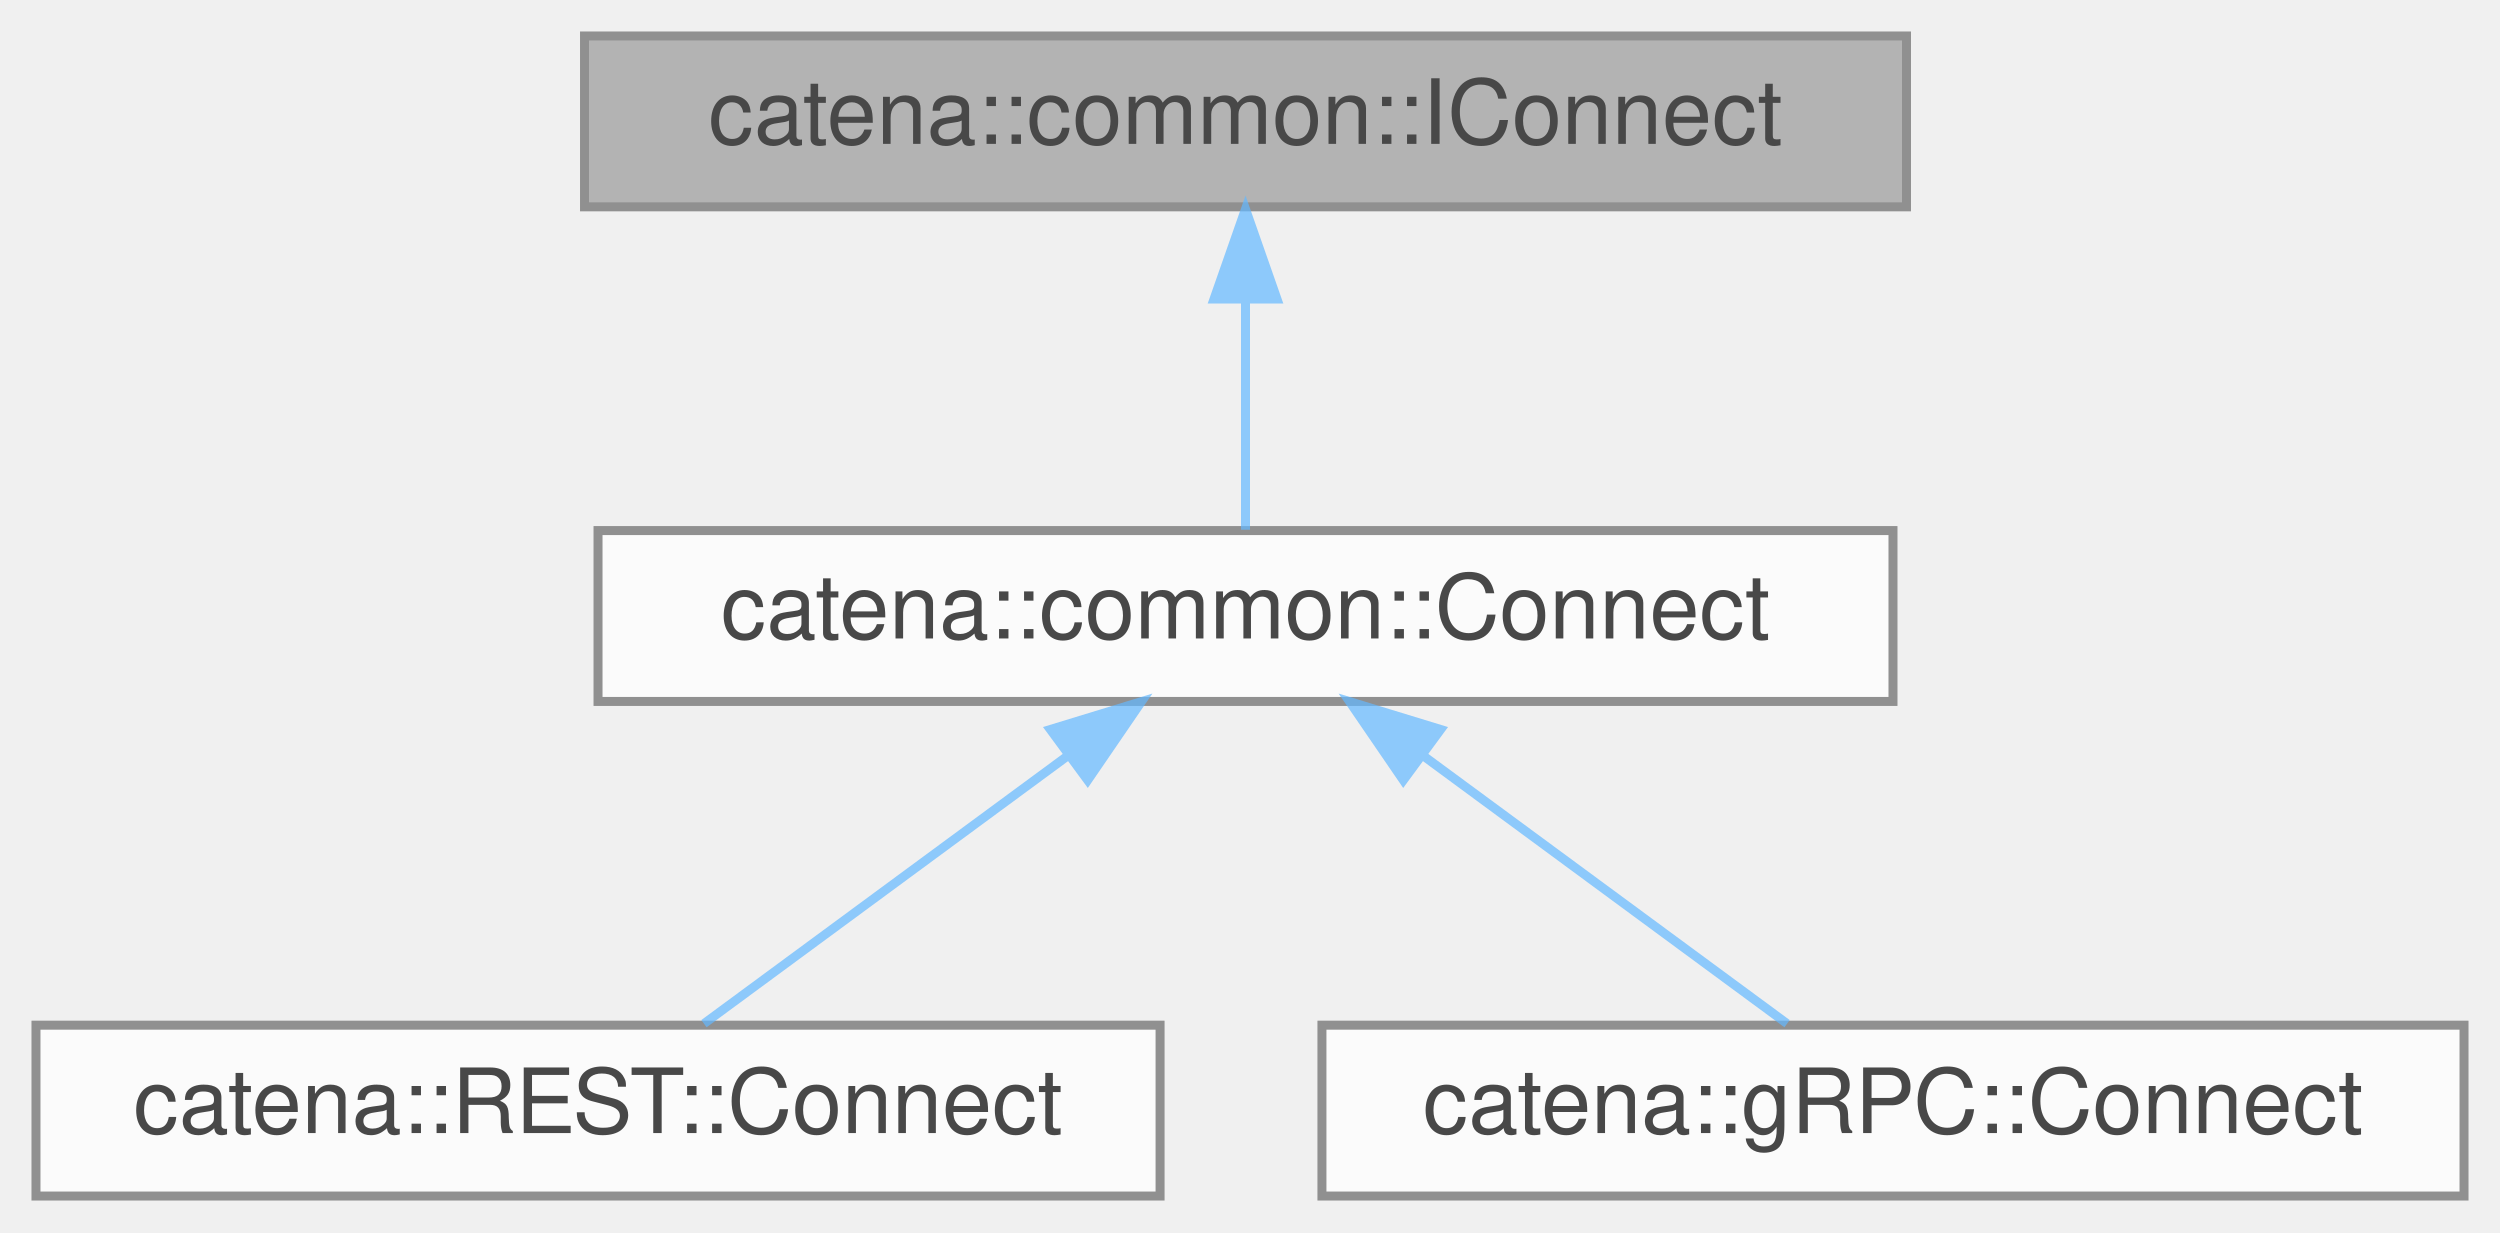
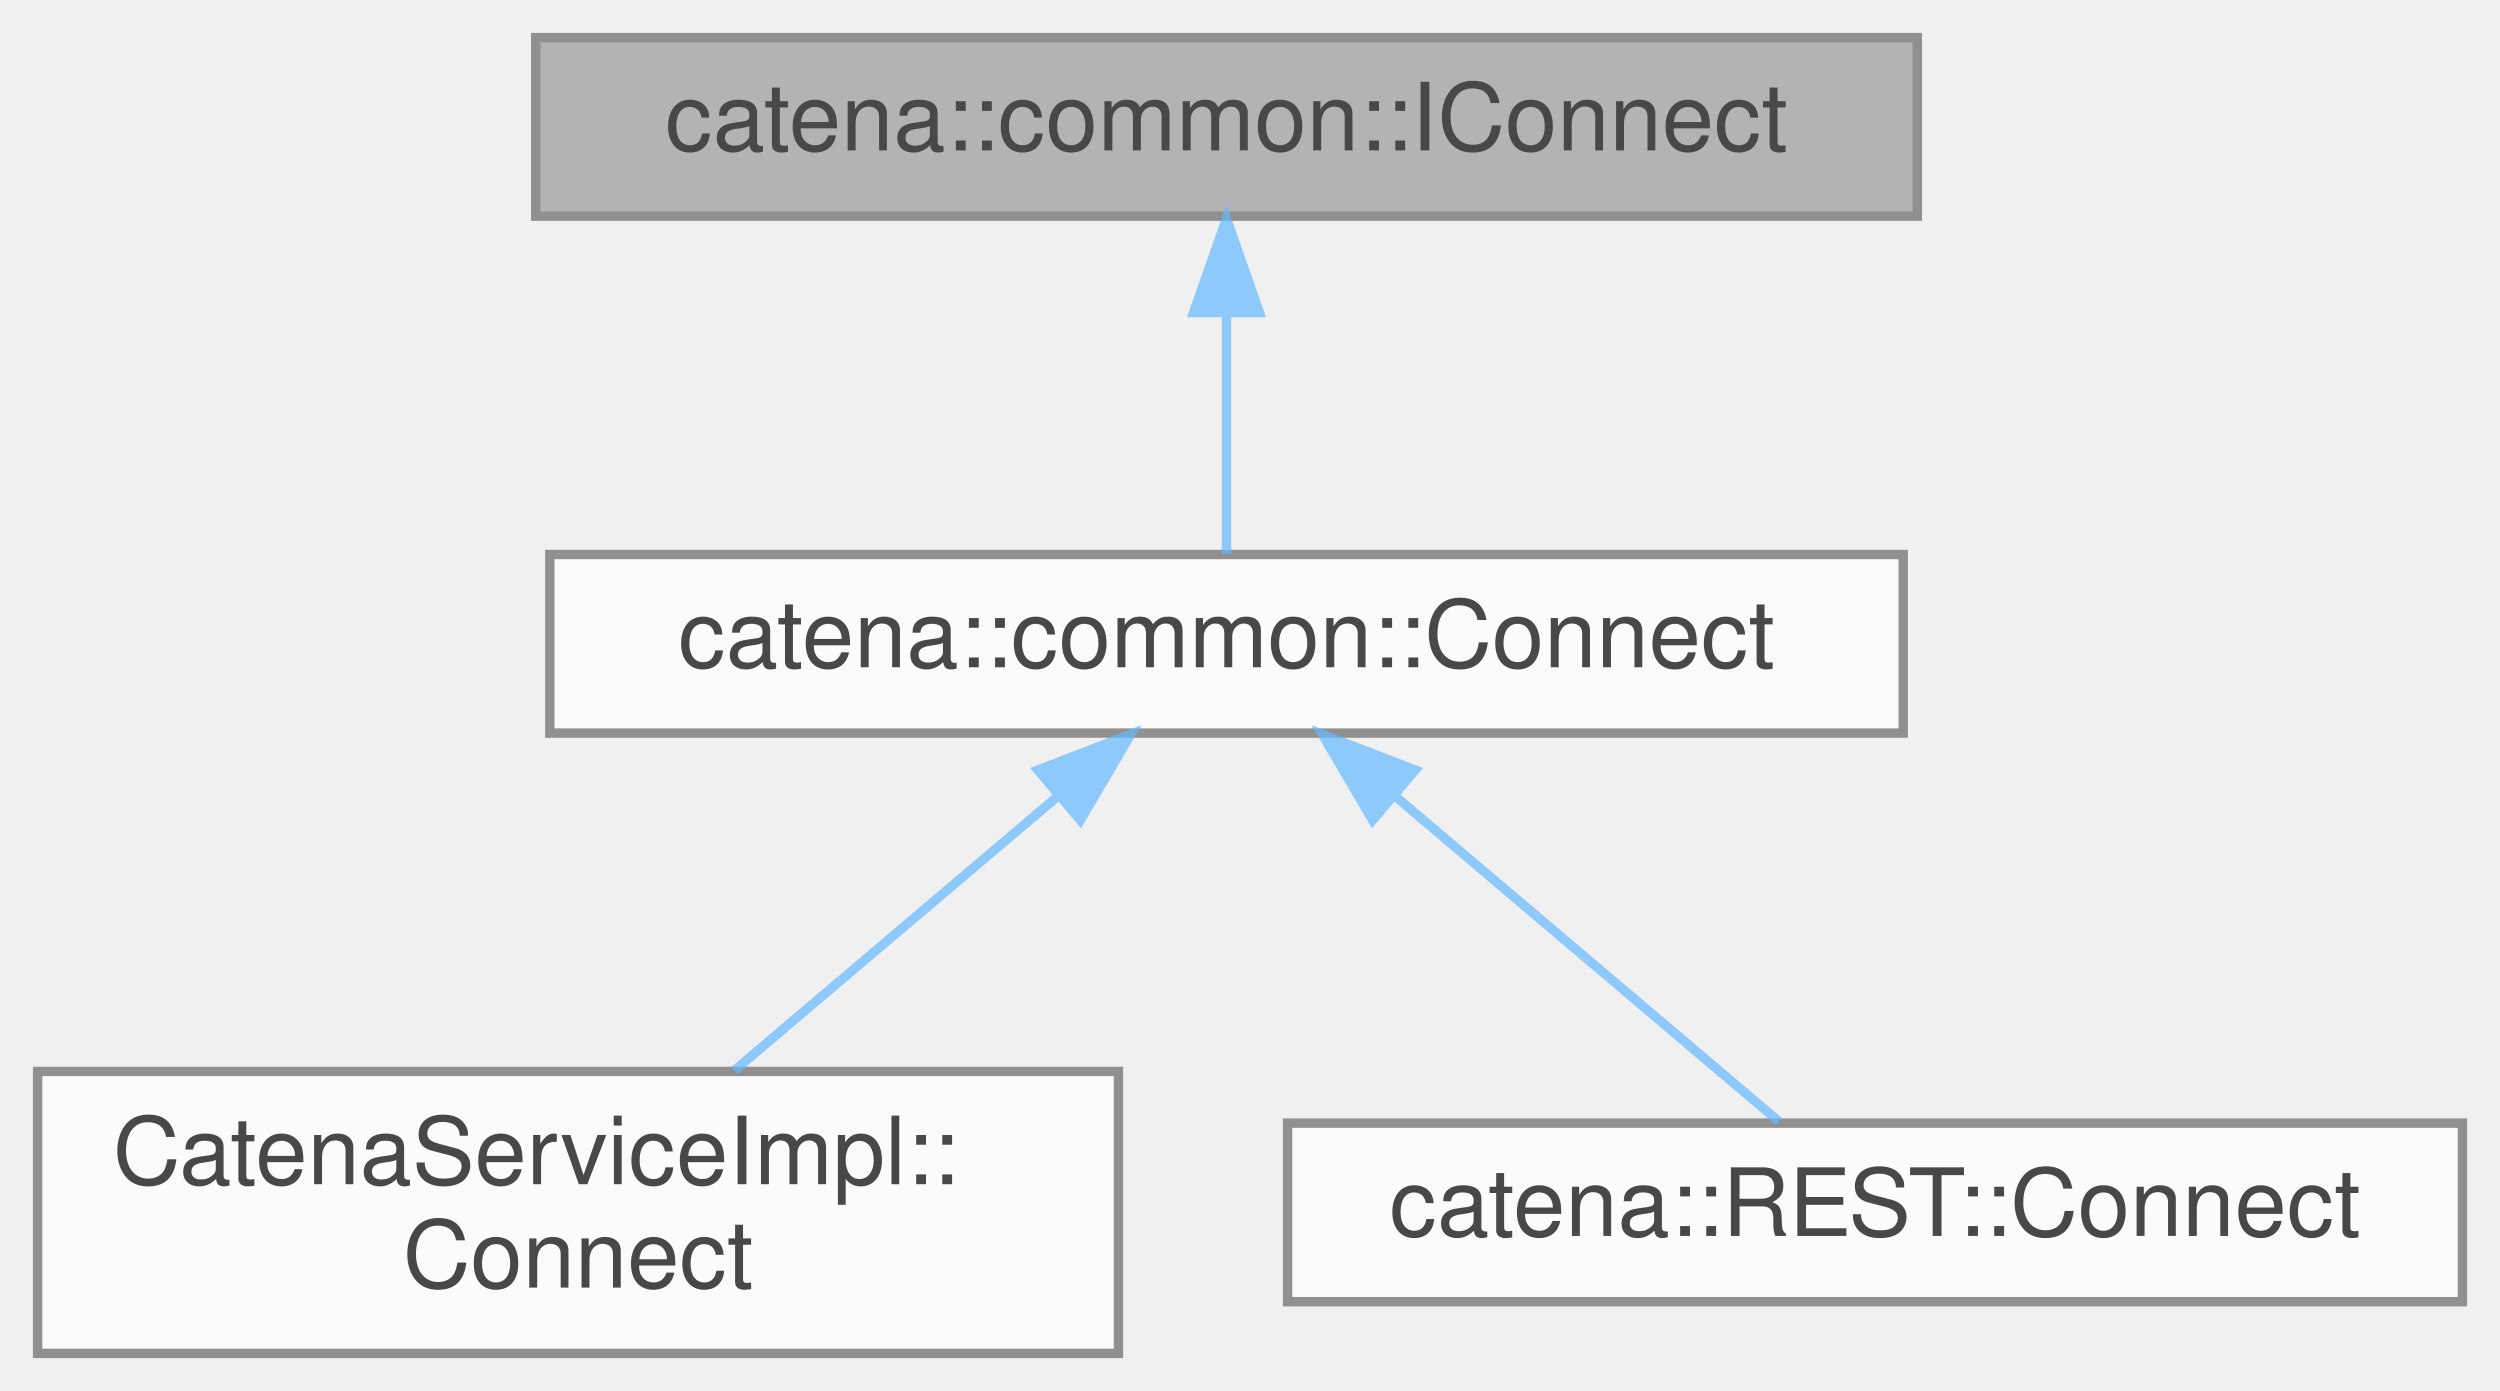
- <svg xmlns="http://www.w3.org/2000/svg" xmlns:xlink="http://www.w3.org/1999/xlink" width="278pt" height="137pt" viewBox="0.00 0.00 278.00 137.00">
+ <svg xmlns="http://www.w3.org/2000/svg" xmlns:xlink="http://www.w3.org/1999/xlink" width="266pt" height="148pt" viewBox="0.00 0.00 266.00 148.00">
  <svg id="main" version="1.1" xml:space="preserve">
    <style type="text/css">
.node, .edge {opacity: 0.7;}
.node.selected, .edge.selected {opacity: 1;}
.edge:hover path { stroke: red; }
.edge:hover polygon { stroke: red; fill: red; }
</style>
    <svg id="graph" class="graph">
-       <g id="graph0" class="graph" transform="scale(1 1) rotate(0) translate(4 133)">
+       <g id="graph0" class="graph" transform="scale(1 1) rotate(0) translate(4 144)">
        <g id="Node000001" class="node">
          <g id="a_Node000001">
            <a xlink:title="Interface class for Connect RPCs.">
-               <polygon fill="#999999" stroke="#666666" points="208,-129 61,-129 61,-110 208,-110 208,-129" />
-               <text text-anchor="middle" x="134.5" y="-117" font-family="Helvetica,sans-Serif" font-size="10.00">catena::common::IConnect</text>
+               <polygon fill="#999999" stroke="#666666" points="200,-140 53,-140 53,-121 200,-121 200,-140" />
+               <text text-anchor="middle" x="126.5" y="-128" font-family="Helvetica,sans-Serif" font-size="10.00">catena::common::IConnect</text>
            </a>
          </g>
        </g>
        <g id="Node000002" class="node">
          <g id="a_Node000002">
            <a xlink:href="classcatena_1_1common_1_1Connect.html" target="_top" xlink:title="Pure virtual class for Connect RPCs. Contains functions for updating the response message with parame...">
-               <polygon fill="white" stroke="#666666" points="206.5,-74 62.5,-74 62.5,-55 206.5,-55 206.5,-74" />
-               <text text-anchor="middle" x="134.5" y="-62" font-family="Helvetica,sans-Serif" font-size="10.00">catena::common::Connect</text>
+               <polygon fill="white" stroke="#666666" points="198.5,-85 54.5,-85 54.5,-66 198.5,-66 198.5,-85" />
+               <text text-anchor="middle" x="126.5" y="-73" font-family="Helvetica,sans-Serif" font-size="10.00">catena::common::Connect</text>
            </a>
          </g>
        </g>
        <g id="edge1_Node000001_Node000002" class="edge">
          <g id="a_edge1_Node000001_Node000002">
            <a xlink:title=" ">
-               <path fill="none" stroke="#63b8ff" d="M134.5,-99.66C134.5,-90.93 134.5,-80.99 134.5,-74.09" />
-               <polygon fill="#63b8ff" stroke="#63b8ff" points="131,-99.75 134.5,-109.75 138,-99.75 131,-99.75" />
+               <path fill="none" stroke="#63b8ff" d="M126.5,-110.66C126.5,-101.93 126.5,-91.99 126.5,-85.09" />
+               <polygon fill="#63b8ff" stroke="#63b8ff" points="123,-110.75 126.5,-120.75 130,-110.75 123,-110.75" />
            </a>
          </g>
        </g>
        <g id="Node000003" class="node">
          <g id="a_Node000003">
-             <a xlink:href="classcatena_1_1REST_1_1Connect.html" target="_top" xlink:title="ICallData class for the Connect REST controller.">
-               <polygon fill="white" stroke="#666666" points="125,-19 0,-19 0,0 125,0 125,-19" />
-               <text text-anchor="middle" x="62.5" y="-7" font-family="Helvetica,sans-Serif" font-size="10.00">catena::REST::Connect</text>
+             <a xlink:href="classCatenaServiceImpl_1_1Connect.html" target="_top" xlink:title="CallData class for the Connect RPC.">
+               <polygon fill="white" stroke="#666666" points="115,-30 0,-30 0,0 115,0 115,-30" />
+               <text text-anchor="start" x="8" y="-18" font-family="Helvetica,sans-Serif" font-size="10.00">CatenaServiceImpl::</text>
+               <text text-anchor="middle" x="57.5" y="-7" font-family="Helvetica,sans-Serif" font-size="10.00">Connect</text>
            </a>
          </g>
        </g>
        <g id="edge2_Node000002_Node000003" class="edge">
          <g id="a_edge2_Node000002_Node000003">
            <a xlink:title=" ">
-               <path fill="none" stroke="#63b8ff" d="M114.63,-48.88C101.68,-39.34 85.2,-27.21 74.28,-19.17" />
-               <polygon fill="#63b8ff" stroke="#63b8ff" points="112.8,-51.88 122.93,-54.98 116.95,-46.24 112.8,-51.88" />
+               <path fill="none" stroke="#63b8ff" d="M108.49,-59.23C97.87,-50.23 84.52,-38.91 74.15,-30.11" />
+               <polygon fill="#63b8ff" stroke="#63b8ff" points="106.43,-62.07 116.32,-65.87 110.95,-56.73 106.43,-62.07" />
            </a>
          </g>
        </g>
        <g id="Node000004" class="node">
          <g id="a_Node000004">
-             <a xlink:href="classcatena_1_1gRPC_1_1Connect.html" target="_top" xlink:title="CallData class for the Connect RPC.">
-               <polygon fill="white" stroke="#666666" points="270,-19 143,-19 143,0 270,0 270,-19" />
-               <text text-anchor="middle" x="206.5" y="-7" font-family="Helvetica,sans-Serif" font-size="10.00">catena::gRPC::Connect</text>
+             <a xlink:href="classcatena_1_1REST_1_1Connect.html" target="_top" xlink:title="ICallData class for the Connect REST controller.">
+               <polygon fill="white" stroke="#666666" points="258,-24.5 133,-24.5 133,-5.5 258,-5.5 258,-24.5" />
+               <text text-anchor="middle" x="195.5" y="-12.5" font-family="Helvetica,sans-Serif" font-size="10.00">catena::REST::Connect</text>
            </a>
          </g>
        </g>
        <g id="edge3_Node000002_Node000004" class="edge">
          <g id="a_edge3_Node000002_Node000004">
            <a xlink:title=" ">
-               <path fill="none" stroke="#63b8ff" d="M154.37,-48.88C167.32,-39.34 183.8,-27.21 194.72,-19.17" />
-               <polygon fill="#63b8ff" stroke="#63b8ff" points="152.05,-46.24 146.07,-54.98 156.2,-51.88 152.05,-46.24" />
+               <path fill="none" stroke="#63b8ff" d="M144.52,-59.22C157.5,-48.21 174.56,-33.75 185.28,-24.67" />
+               <polygon fill="#63b8ff" stroke="#63b8ff" points="142.05,-56.73 136.68,-65.87 146.57,-62.07 142.05,-56.73" />
            </a>
          </g>
        </g>
      </g>
    </svg>
  </svg>
  <style type="text/css">

[data-mouse-over-selected='false'] { opacity: 0.7; }
[data-mouse-over-selected='true']  { opacity: 1.0; }

</style>
</svg>
